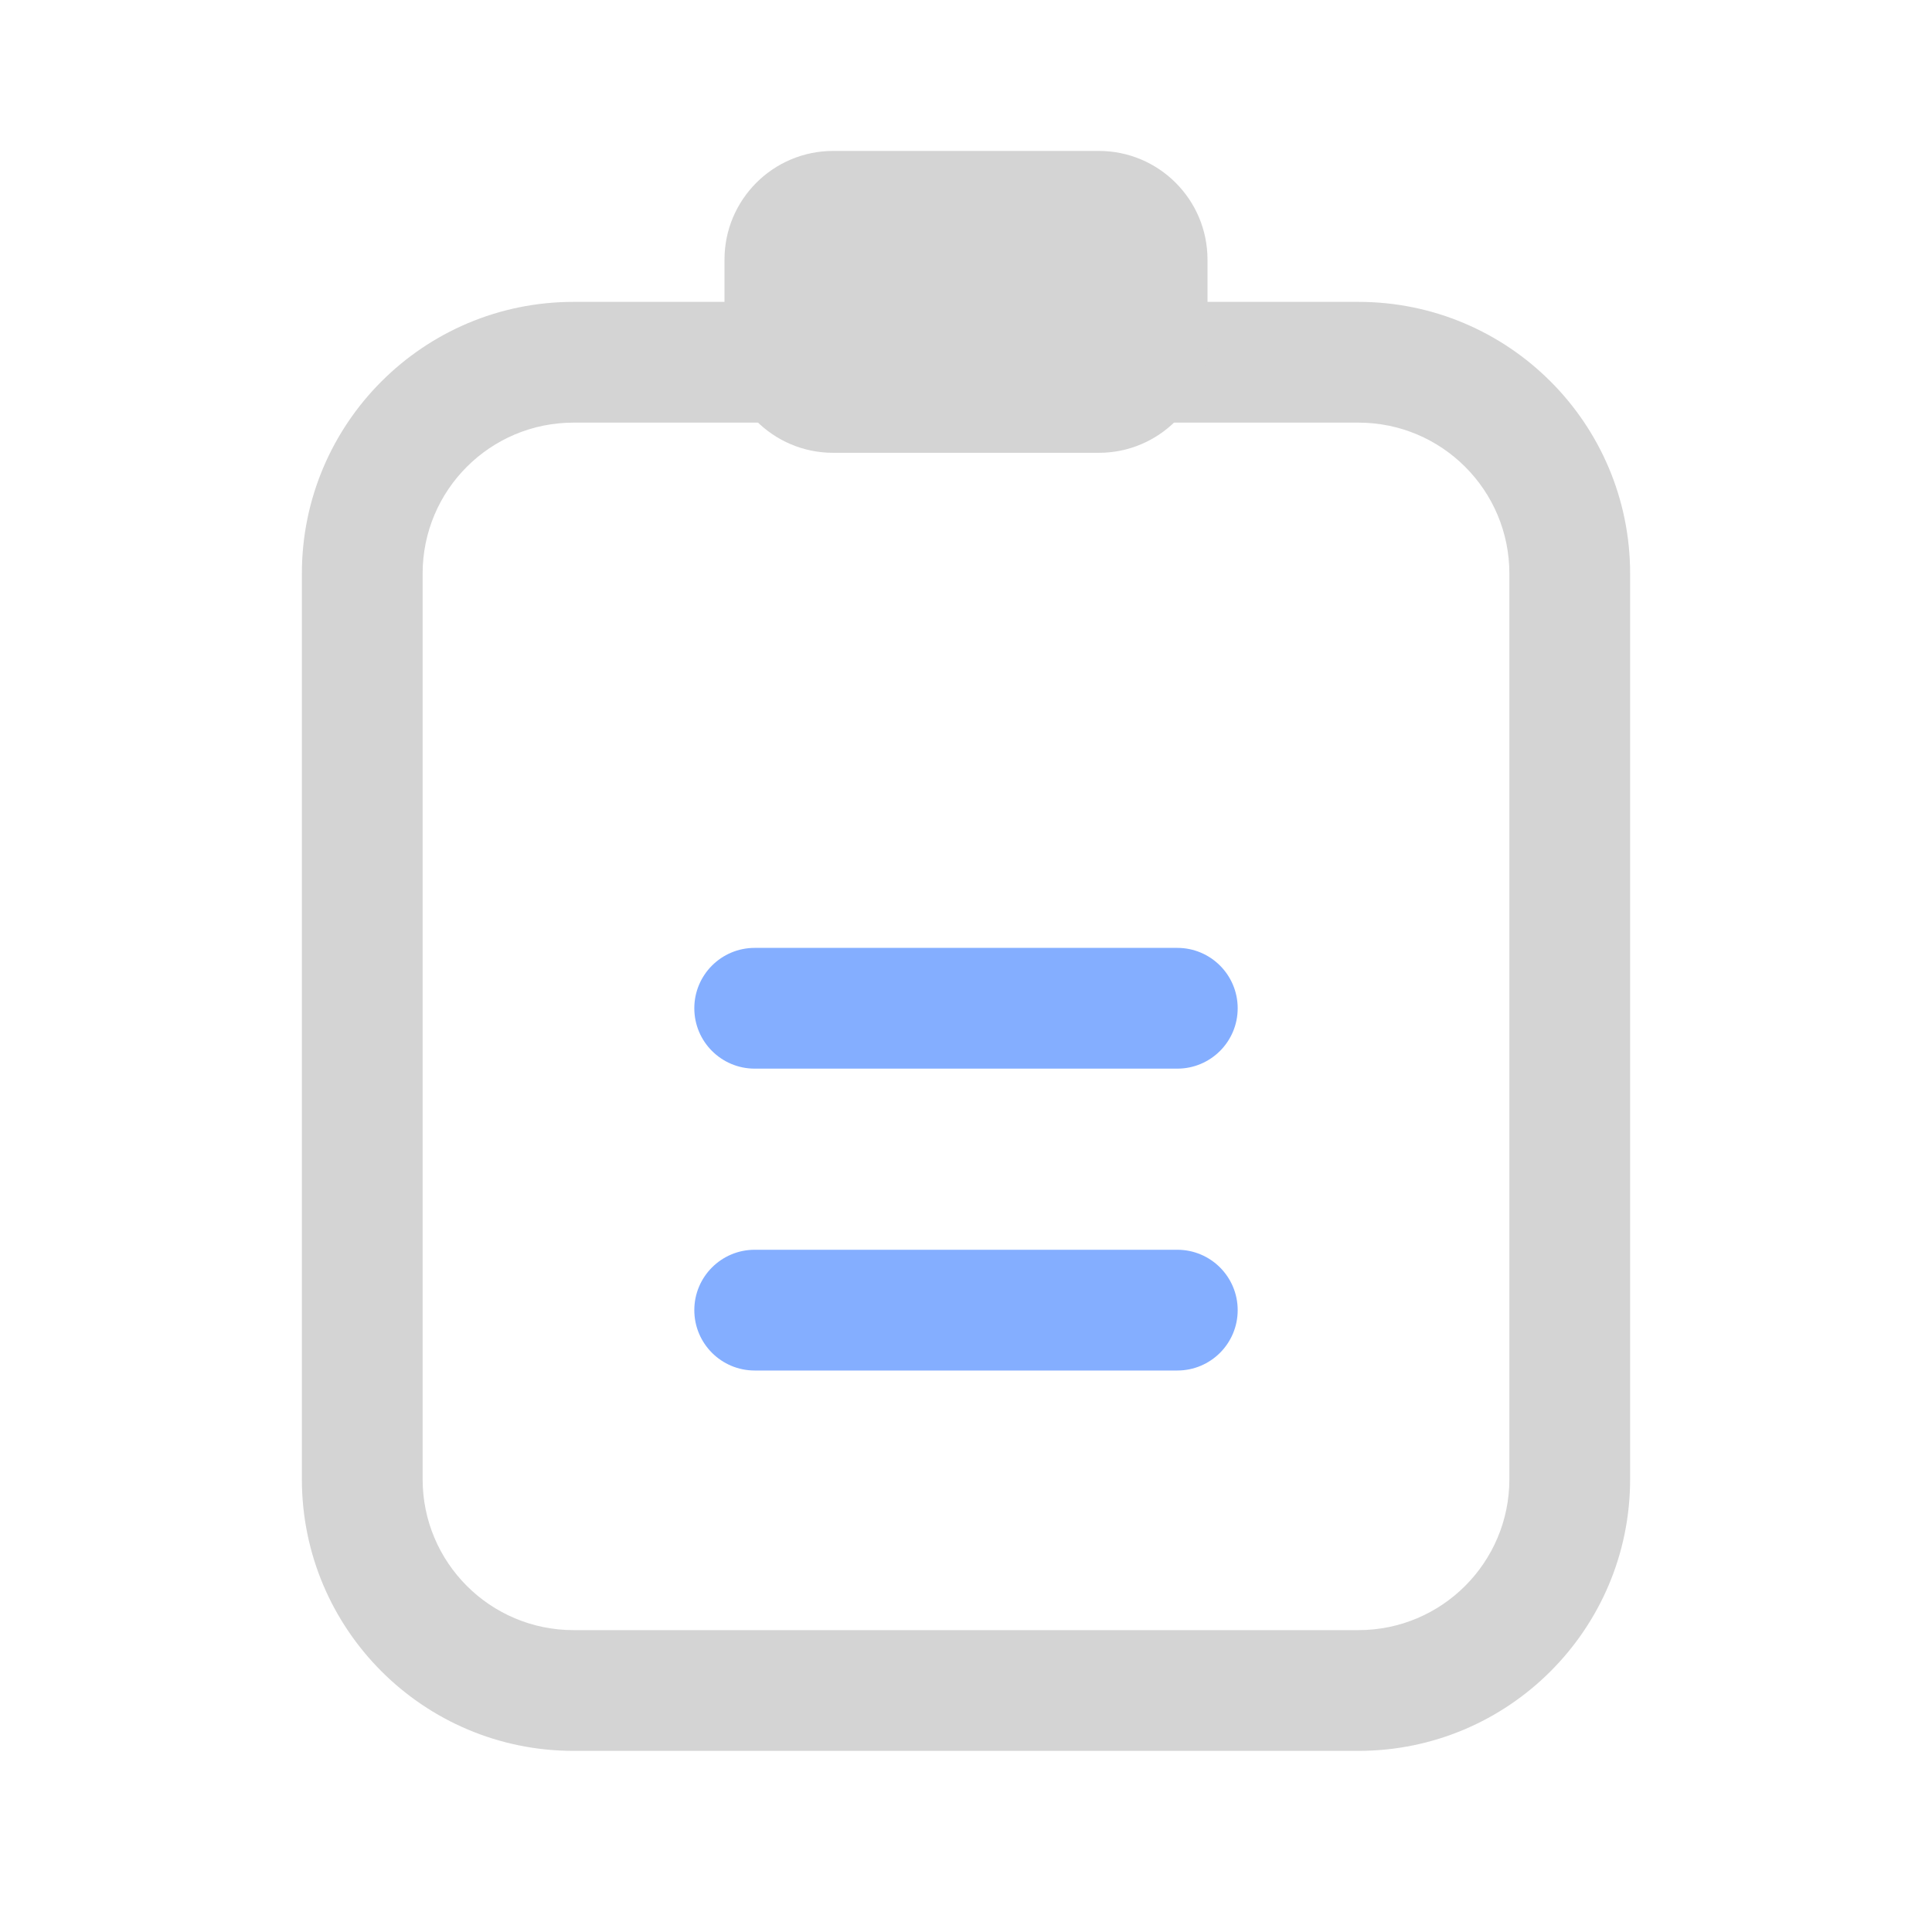
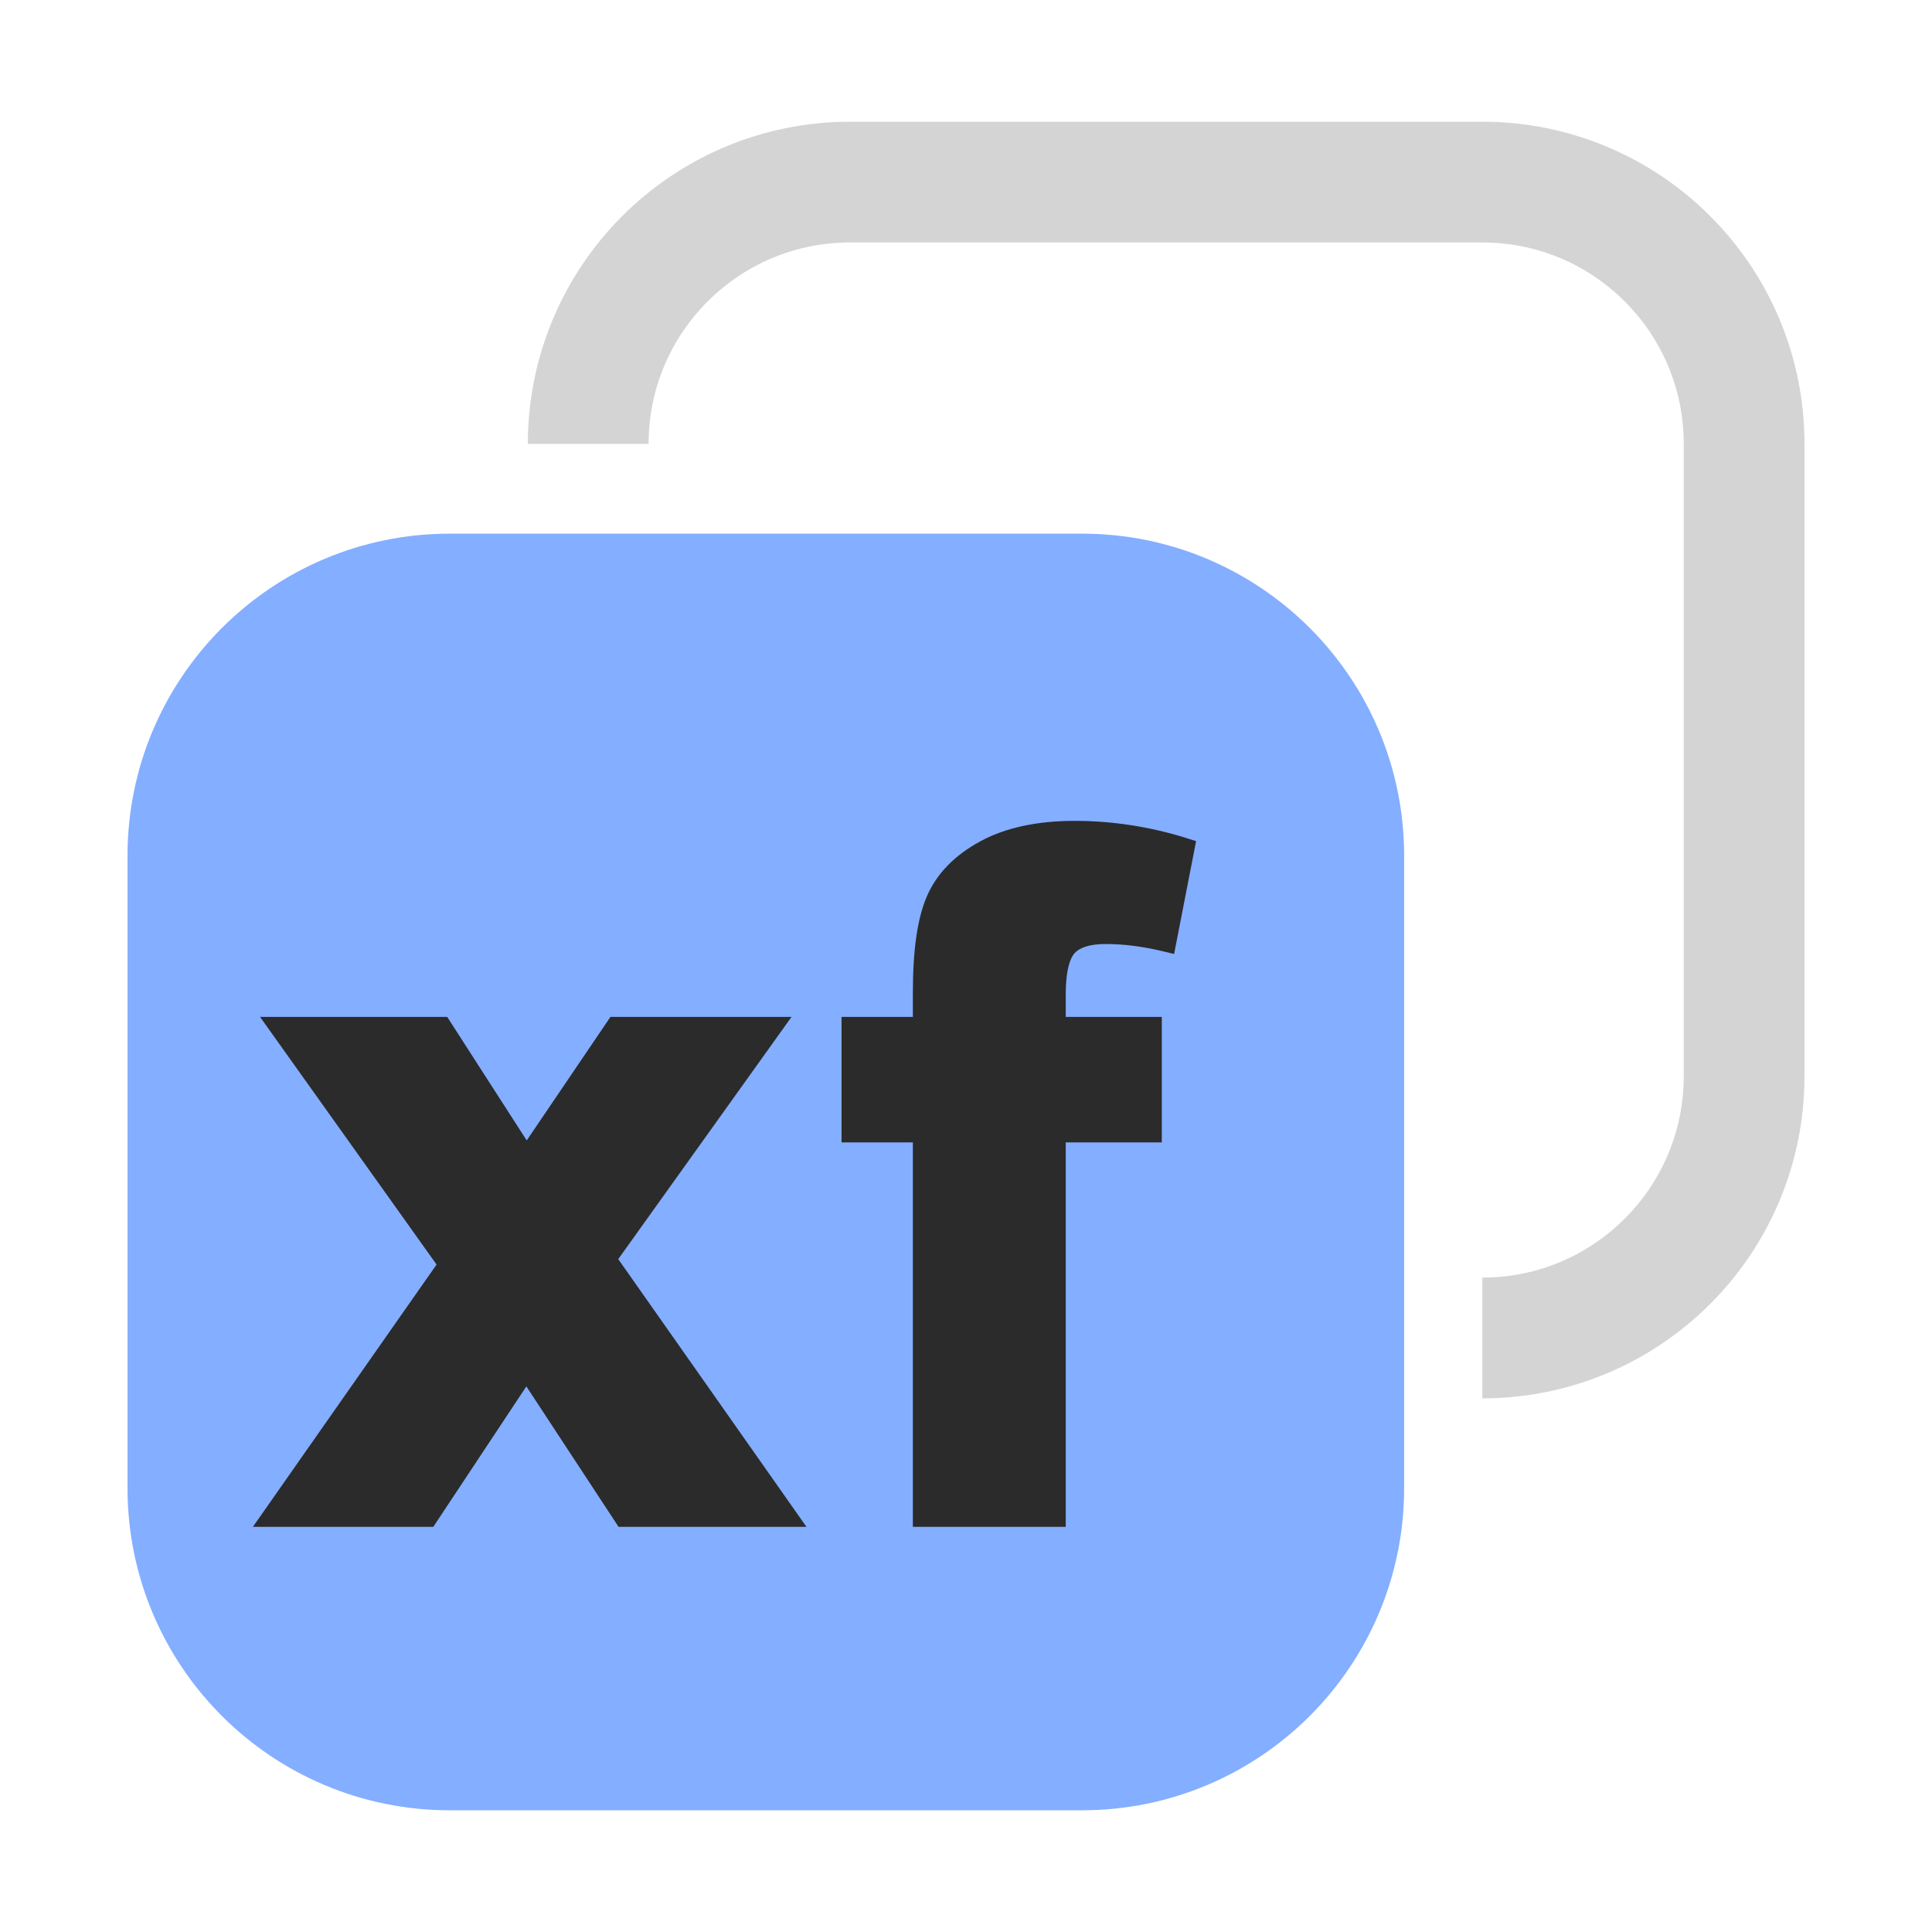
- <svg xmlns="http://www.w3.org/2000/svg" width="24" height="24" viewBox="0 0 24 24" fill="none">
-   <path d="M18.75 7.125C18.75 6.089 17.91 5.25 16.875 5.25H7.125C6.089 5.25 5.25 6.089 5.25 7.125V18.375C5.25 19.41 6.089 20.25 7.125 20.25H16.875C17.91 20.25 18.75 19.41 18.75 18.375V7.125ZM20.25 18.375C20.25 20.239 18.739 21.75 16.875 21.75H7.125C5.261 21.75 3.75 20.239 3.75 18.375V7.125C3.75 5.261 5.261 3.75 7.125 3.75H16.875C18.739 3.75 20.25 5.261 20.25 7.125V18.375Z" fill="#d4d4d4" />
-   <rect x="9" y="1.875" width="6" height="3.75" rx="1.35" fill="#d4d4d4" />
-   <rect x="8.625" y="11.775" width="6.75" height="1.5" rx="0.75" fill="#84aeff" />
-   <rect x="8.625" y="15.525" width="6.75" height="1.5" rx="0.75" fill="#84aeff" />
+ <svg xmlns="http://www.w3.org/2000/svg" width="32" height="32" viewBox="-2.096 -2 32 32" fill="none">
+   <g id="Content_STROKE">
+     <path id="Vector" d="M7.647 5.352C7.647 2.957 9.589 1.016 11.984 1.016H22.456C24.851 1.016 26.792 2.957 26.792 5.352V15.825C26.792 18.22 24.851 20.161 22.456 20.161" stroke="#D4D4D4" stroke-width="2" stroke-miterlimit="10" />
+     <path id="Vector_2" d="M5.352 26.984L15.825 26.984C18.22 26.984 20.161 25.043 20.161 22.648L20.161 12.175C20.161 9.78 18.22 7.839 15.825 7.839L5.352 7.839C2.957 7.839 1.016 9.78 1.016 12.175L1.016 22.648C1.016 25.043 2.957 26.984 5.352 26.984Z" fill="#84AEFF" stroke="#84AEFF" stroke-width="2" stroke-miterlimit="10" />
+     <path id="Vector_3" d="M8.149 23.289L6.622 20.963L5.081 23.289H2.093L5.135 18.945L2.211 14.843H5.311L6.628 16.889L8.015 14.843H11.014L8.144 18.855L11.261 23.289H8.149Z" fill="#2B2B2B" />
+     <path id="Vector_4" d="M17.351 13.801L17.147 13.752C16.825 13.675 16.511 13.636 16.216 13.636C15.969 13.636 15.796 13.687 15.703 13.787C15.648 13.847 15.556 14.014 15.556 14.478V14.843H17.147V16.922H15.556V23.289H13.024V16.922H11.843V14.843H13.024V14.44C13.024 13.728 13.1 13.207 13.256 12.846C13.417 12.472 13.715 12.165 14.141 11.935C14.555 11.71 15.081 11.596 15.702 11.596C16.324 11.596 16.944 11.691 17.542 11.877L17.715 11.932L17.351 13.801Z" fill="#2B2B2B" />
+   </g>
</svg>
